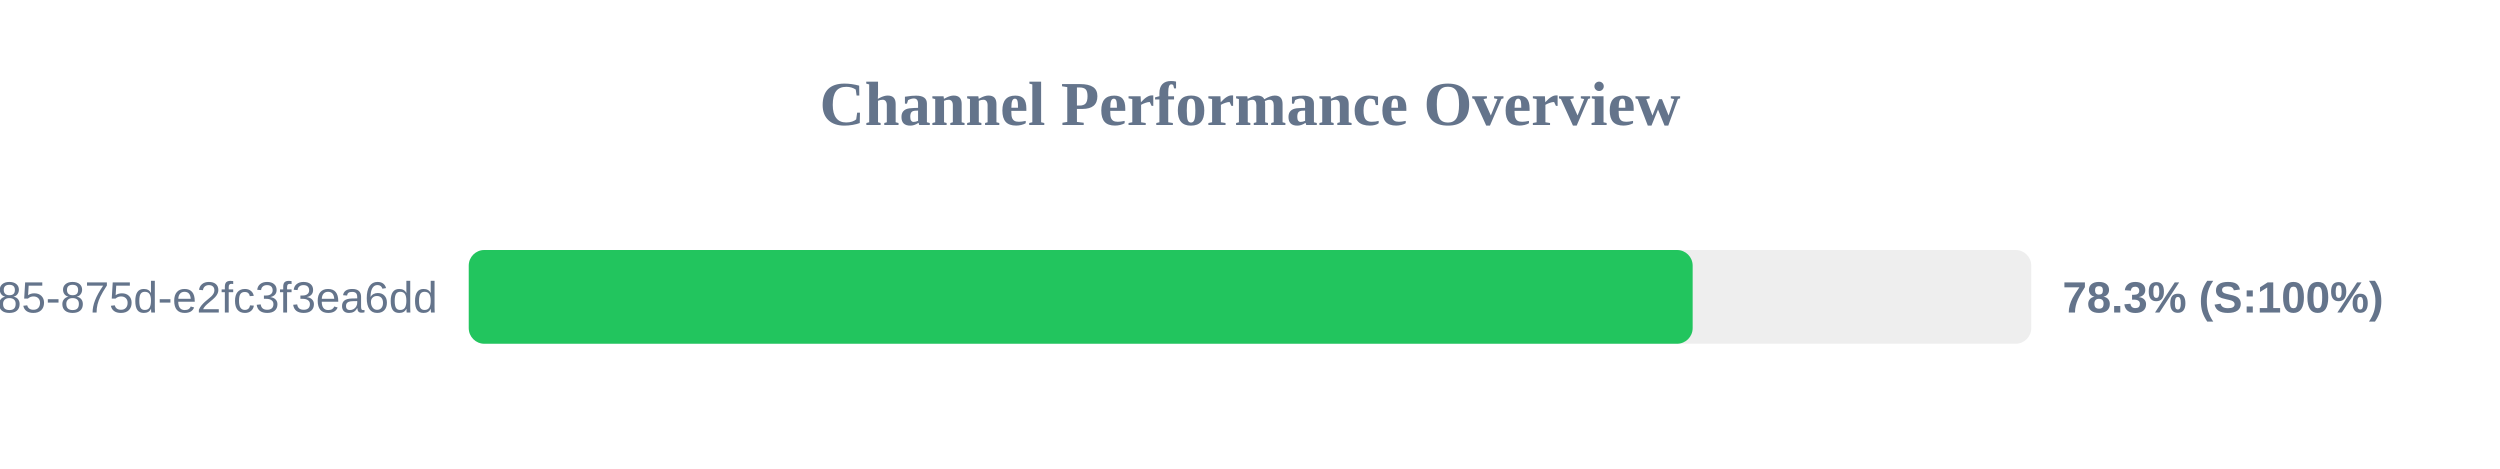
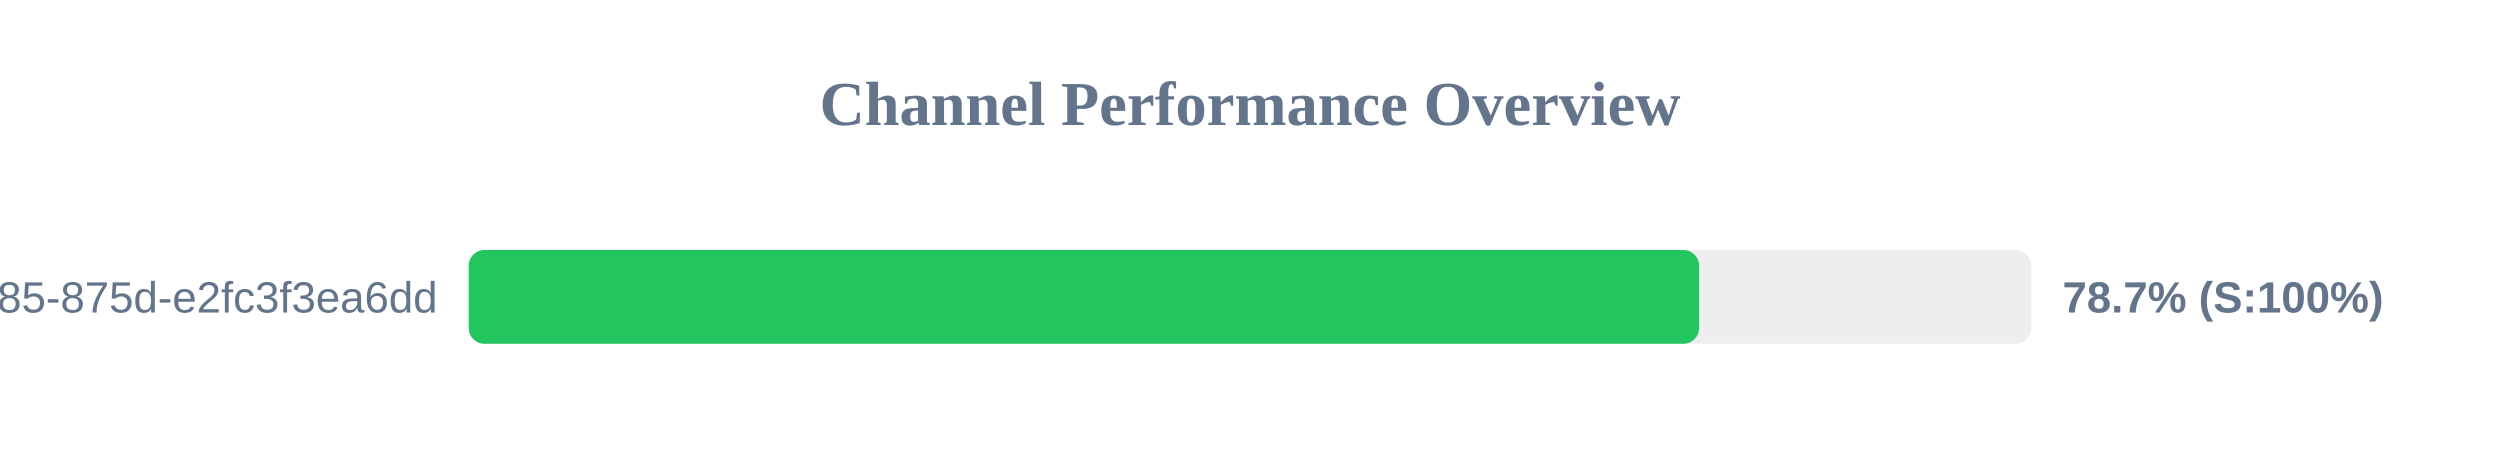
<svg xmlns="http://www.w3.org/2000/svg" width="800" height="150" version="1.1">
  <style>
        .row { font: 14px Arial; fill: #64748b; }
        .score { font: bold 14px Arial; fill: #64748b; }
    </style>
  <text x="400" y="40" text-anchor="middle" font-size="20px" font-weight="bold" fill="#64748b">Channel Performance Overview</text>
  <rect x="150" y="80" width="500" height="30" fill="#eee" rx="5" />
-   <rect x="150" y="80" width="391.65" height="30" fill="#22c55e" rx="5" />
+   <rect x="150" y="80" width="393.7" height="30" fill="#22c55e" rx="5" />
  <text x="140" y="100" text-anchor="end" class="row">?uuid=1045aedf-053c-4585-875d-e2fc3f3ea6dd</text>
-   <text x="660" y="100" text-anchor="start" class="score">78.3% (S:100%)</text>
+   <text x="660" y="100" text-anchor="start" class="score">78.7% (S:100%)</text>
</svg>
